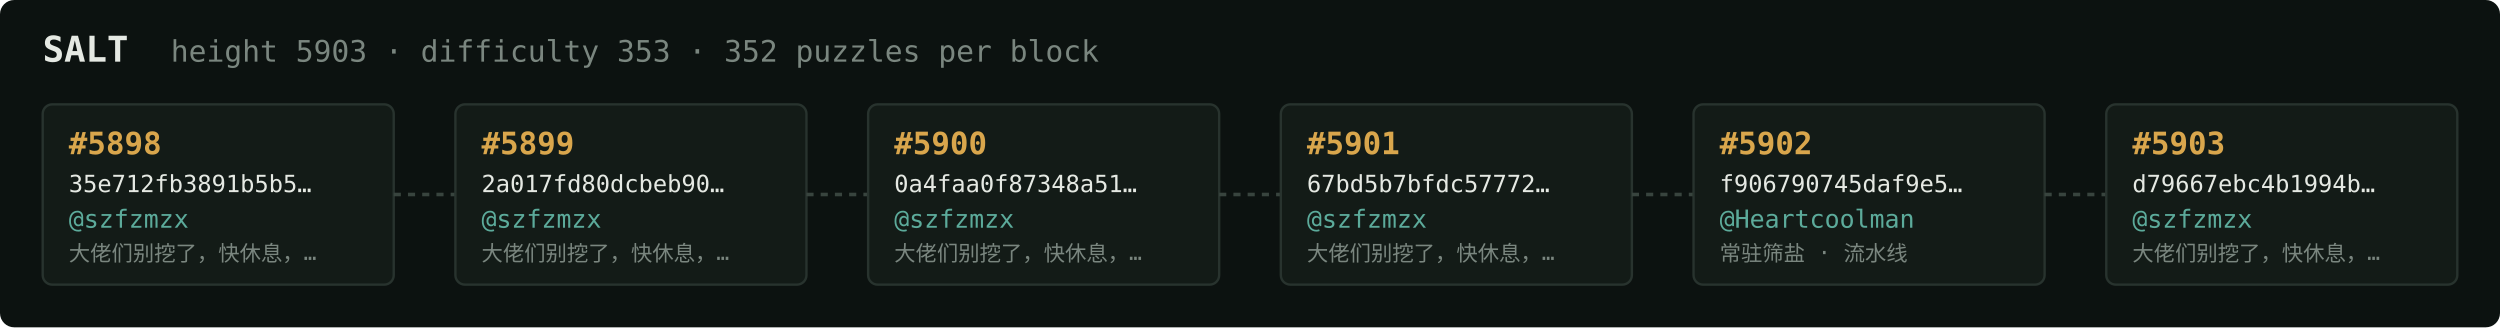
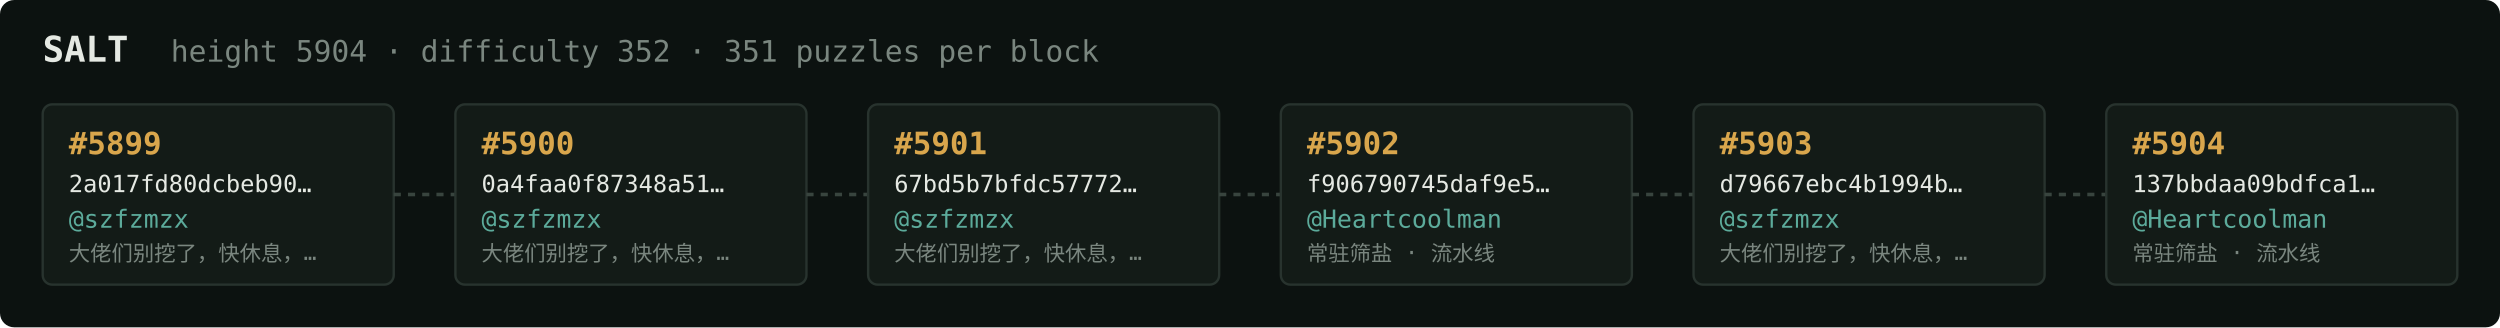
<svg xmlns="http://www.w3.org/2000/svg" width="1054" height="138" viewBox="0 0 1054 138" font-family="ui-monospace,SFMono-Regular,Menlo,monospace">
  <rect fill="#0c1210" width="1054" height="138" rx="6" />
  <text x="18" y="26" fill="#e5e9e3" font-size="15" font-weight="700">SALT</text>
-   <text x="72" y="26" fill="#7a867f" font-size="12.5">height 5903 · difficulty 353 · 352 puzzles per block</text>
+   <text x="72" y="26" fill="#7a867f" font-size="12.5">height 5904 · difficulty 352 · 351 puzzles per block</text>
  <rect x="18" y="44" width="148" height="76" rx="4" fill="#131b17" stroke="#28332e" stroke-width="1" />
-   <text x="29" y="65" fill="#d9a64c" font-size="13" font-weight="700">#5898</text>
-   <text x="29" y="81" fill="#e5e9e3" font-size="10">35e712fb3891b5b5…</text>
+   <text x="29" y="65" fill="#d9a64c" font-size="13" font-weight="700">#5899</text>
+   <text x="29" y="81" fill="#e5e9e3" font-size="10">2a017fd80dcbeb90…</text>
  <text x="29" y="96" fill="#5cab9b" font-size="10.5">@szfzmzx</text>
  <text x="29" y="110" fill="#7a867f" font-size="9">大佬们别挖了，快休息，…</text>
  <line x1="166" y1="82.0" x2="192" y2="82.0" stroke="#38443e" stroke-width="1.5" stroke-dasharray="3 3" />
  <rect x="192" y="44" width="148" height="76" rx="4" fill="#131b17" stroke="#28332e" stroke-width="1" />
-   <text x="203" y="65" fill="#d9a64c" font-size="13" font-weight="700">#5899</text>
-   <text x="203" y="81" fill="#e5e9e3" font-size="10">2a017fd80dcbeb90…</text>
+   <text x="203" y="65" fill="#d9a64c" font-size="13" font-weight="700">#5900</text>
+   <text x="203" y="81" fill="#e5e9e3" font-size="10">0a4faa0f87348a51…</text>
  <text x="203" y="96" fill="#5cab9b" font-size="10.5">@szfzmzx</text>
  <text x="203" y="110" fill="#7a867f" font-size="9">大佬们别挖了，快休息，…</text>
  <line x1="340" y1="82.0" x2="366" y2="82.0" stroke="#38443e" stroke-width="1.5" stroke-dasharray="3 3" />
  <rect x="366" y="44" width="148" height="76" rx="4" fill="#131b17" stroke="#28332e" stroke-width="1" />
-   <text x="377" y="65" fill="#d9a64c" font-size="13" font-weight="700">#5900</text>
-   <text x="377" y="81" fill="#e5e9e3" font-size="10">0a4faa0f87348a51…</text>
+   <text x="377" y="65" fill="#d9a64c" font-size="13" font-weight="700">#5901</text>
+   <text x="377" y="81" fill="#e5e9e3" font-size="10">67bd5b7bfdc57772…</text>
  <text x="377" y="96" fill="#5cab9b" font-size="10.5">@szfzmzx</text>
  <text x="377" y="110" fill="#7a867f" font-size="9">大佬们别挖了，快休息，…</text>
  <line x1="514" y1="82.0" x2="540" y2="82.0" stroke="#38443e" stroke-width="1.5" stroke-dasharray="3 3" />
  <rect x="540" y="44" width="148" height="76" rx="4" fill="#131b17" stroke="#28332e" stroke-width="1" />
-   <text x="551" y="65" fill="#d9a64c" font-size="13" font-weight="700">#5901</text>
-   <text x="551" y="81" fill="#e5e9e3" font-size="10">67bd5b7bfdc57772…</text>
-   <text x="551" y="96" fill="#5cab9b" font-size="10.5">@szfzmzx</text>
-   <text x="551" y="110" fill="#7a867f" font-size="9">大佬们别挖了，快休息，…</text>
+   <text x="551" y="65" fill="#d9a64c" font-size="13" font-weight="700">#5902</text>
+   <text x="551" y="81" fill="#e5e9e3" font-size="10">f906790745daf9e5…</text>
+   <text x="551" y="96" fill="#5cab9b" font-size="10.5">@Heartcoolman</text>
+   <text x="551" y="110" fill="#7a867f" font-size="9">常驻筛盐 · 流水线</text>
  <line x1="688" y1="82.0" x2="714" y2="82.0" stroke="#38443e" stroke-width="1.5" stroke-dasharray="3 3" />
  <rect x="714" y="44" width="148" height="76" rx="4" fill="#131b17" stroke="#28332e" stroke-width="1" />
-   <text x="725" y="65" fill="#d9a64c" font-size="13" font-weight="700">#5902</text>
-   <text x="725" y="81" fill="#e5e9e3" font-size="10">f906790745daf9e5…</text>
-   <text x="725" y="96" fill="#5cab9b" font-size="10.5">@Heartcoolman</text>
-   <text x="725" y="110" fill="#7a867f" font-size="9">常驻筛盐 · 流水线</text>
+   <text x="725" y="65" fill="#d9a64c" font-size="13" font-weight="700">#5903</text>
+   <text x="725" y="81" fill="#e5e9e3" font-size="10">d79667ebc4b1994b…</text>
+   <text x="725" y="96" fill="#5cab9b" font-size="10.5">@szfzmzx</text>
+   <text x="725" y="110" fill="#7a867f" font-size="9">大佬们别挖了，快休息，…</text>
  <line x1="862" y1="82.0" x2="888" y2="82.0" stroke="#38443e" stroke-width="1.5" stroke-dasharray="3 3" />
  <rect x="888" y="44" width="148" height="76" rx="4" fill="#131b17" stroke="#28332e" stroke-width="1" />
-   <text x="899" y="65" fill="#d9a64c" font-size="13" font-weight="700">#5903</text>
-   <text x="899" y="81" fill="#e5e9e3" font-size="10">d79667ebc4b1994b…</text>
-   <text x="899" y="96" fill="#5cab9b" font-size="10.5">@szfzmzx</text>
-   <text x="899" y="110" fill="#7a867f" font-size="9">大佬们别挖了，快休息，…</text>
+   <text x="899" y="65" fill="#d9a64c" font-size="13" font-weight="700">#5904</text>
+   <text x="899" y="81" fill="#e5e9e3" font-size="10">137bbdaa09bdfca1…</text>
+   <text x="899" y="96" fill="#5cab9b" font-size="10.5">@Heartcoolman</text>
+   <text x="899" y="110" fill="#7a867f" font-size="9">常驻筛盐 · 流水线</text>
</svg>
